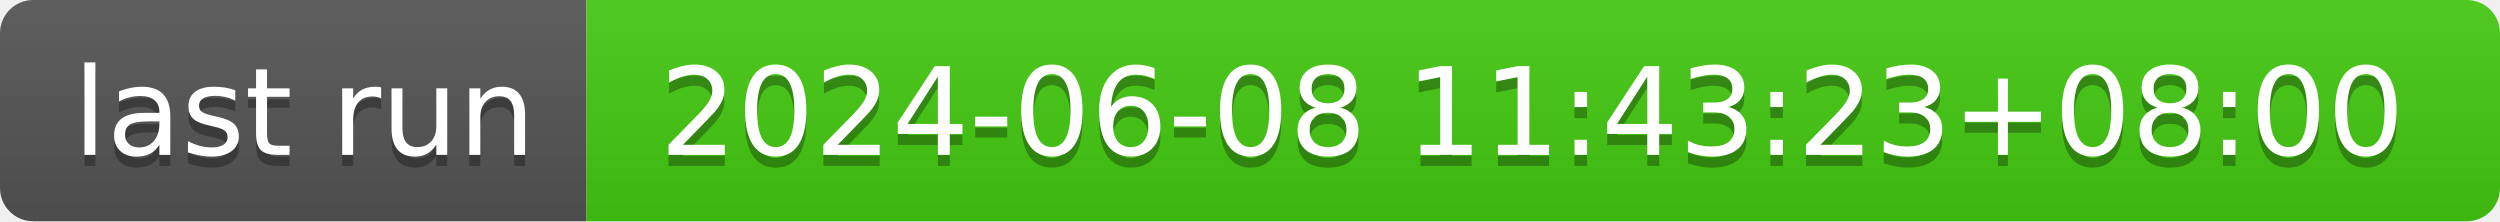
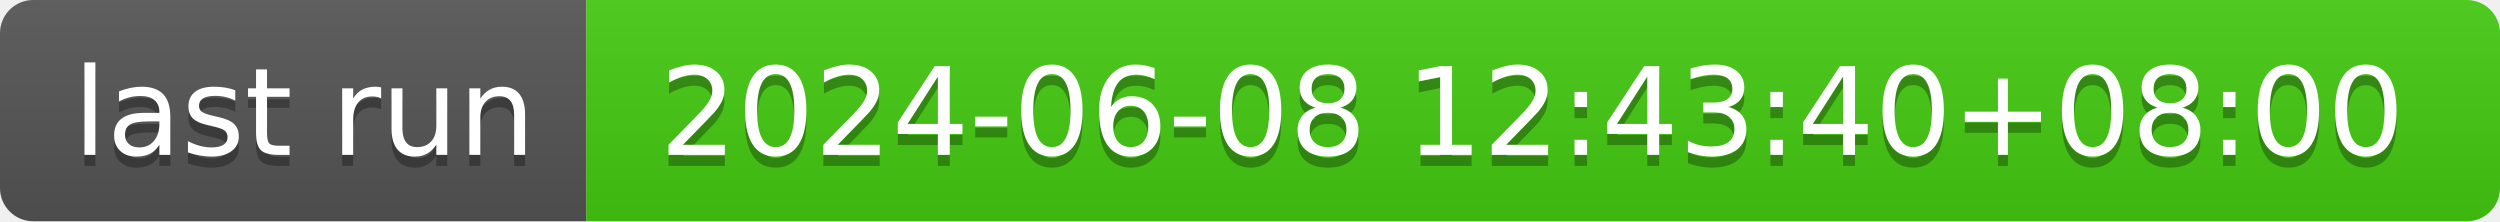
- <svg xmlns="http://www.w3.org/2000/svg" width="226" height="20" role="img" aria-label="last run: 2024-06-08 11:43:23+08:00">
+ <svg xmlns="http://www.w3.org/2000/svg" width="226" height="20" role="img" aria-label="last run: 2024-06-08 12:43:40+08:00">
  <linearGradient id="s" x2="0" y2="100%">
    <stop offset="0" stop-color="#bbb" stop-opacity=".1" />
    <stop offset="1" stop-opacity=".1" />
  </linearGradient>
  <clipPath id="r">
    <rect width="226" height="20" rx="3" fill="#fff" />
  </clipPath>
  <g clip-path="url(#r)">
    <rect width="53" height="20" fill="#555" />
    <rect x="53" width="173" height="20" fill="#4c1" />
    <rect width="226" height="20" fill="url(#s)" />
  </g>
  <g fill="#fff" text-anchor="middle" font-family="Verdana,Geneva,DejaVu Sans,sans-serif" text-rendering="geometricPrecision" font-size="110">
    <text aria-hidden="true" x="275" y="150" fill="#010101" fill-opacity=".3" transform="scale(.1)" textLength="430">last run</text>
    <text x="275" y="140" transform="scale(.1)" fill="#fff" textLength="430">last run</text>
-     <text aria-hidden="true" x="1385" y="150" fill="#010101" fill-opacity=".3" transform="scale(.1)" textLength="1630">2024-06-08 11:43:23+08:00</text>
-     <text x="1385" y="140" transform="scale(.1)" fill="#fff" textLength="1630">2024-06-08 11:43:23+08:00</text>
+     <text aria-hidden="true" x="1385" y="150" fill="#010101" fill-opacity=".3" transform="scale(.1)" textLength="1630">2024-06-08 12:43:40+08:00</text>
+     <text x="1385" y="140" transform="scale(.1)" fill="#fff" textLength="1630">2024-06-08 12:43:40+08:00</text>
  </g>
</svg>
